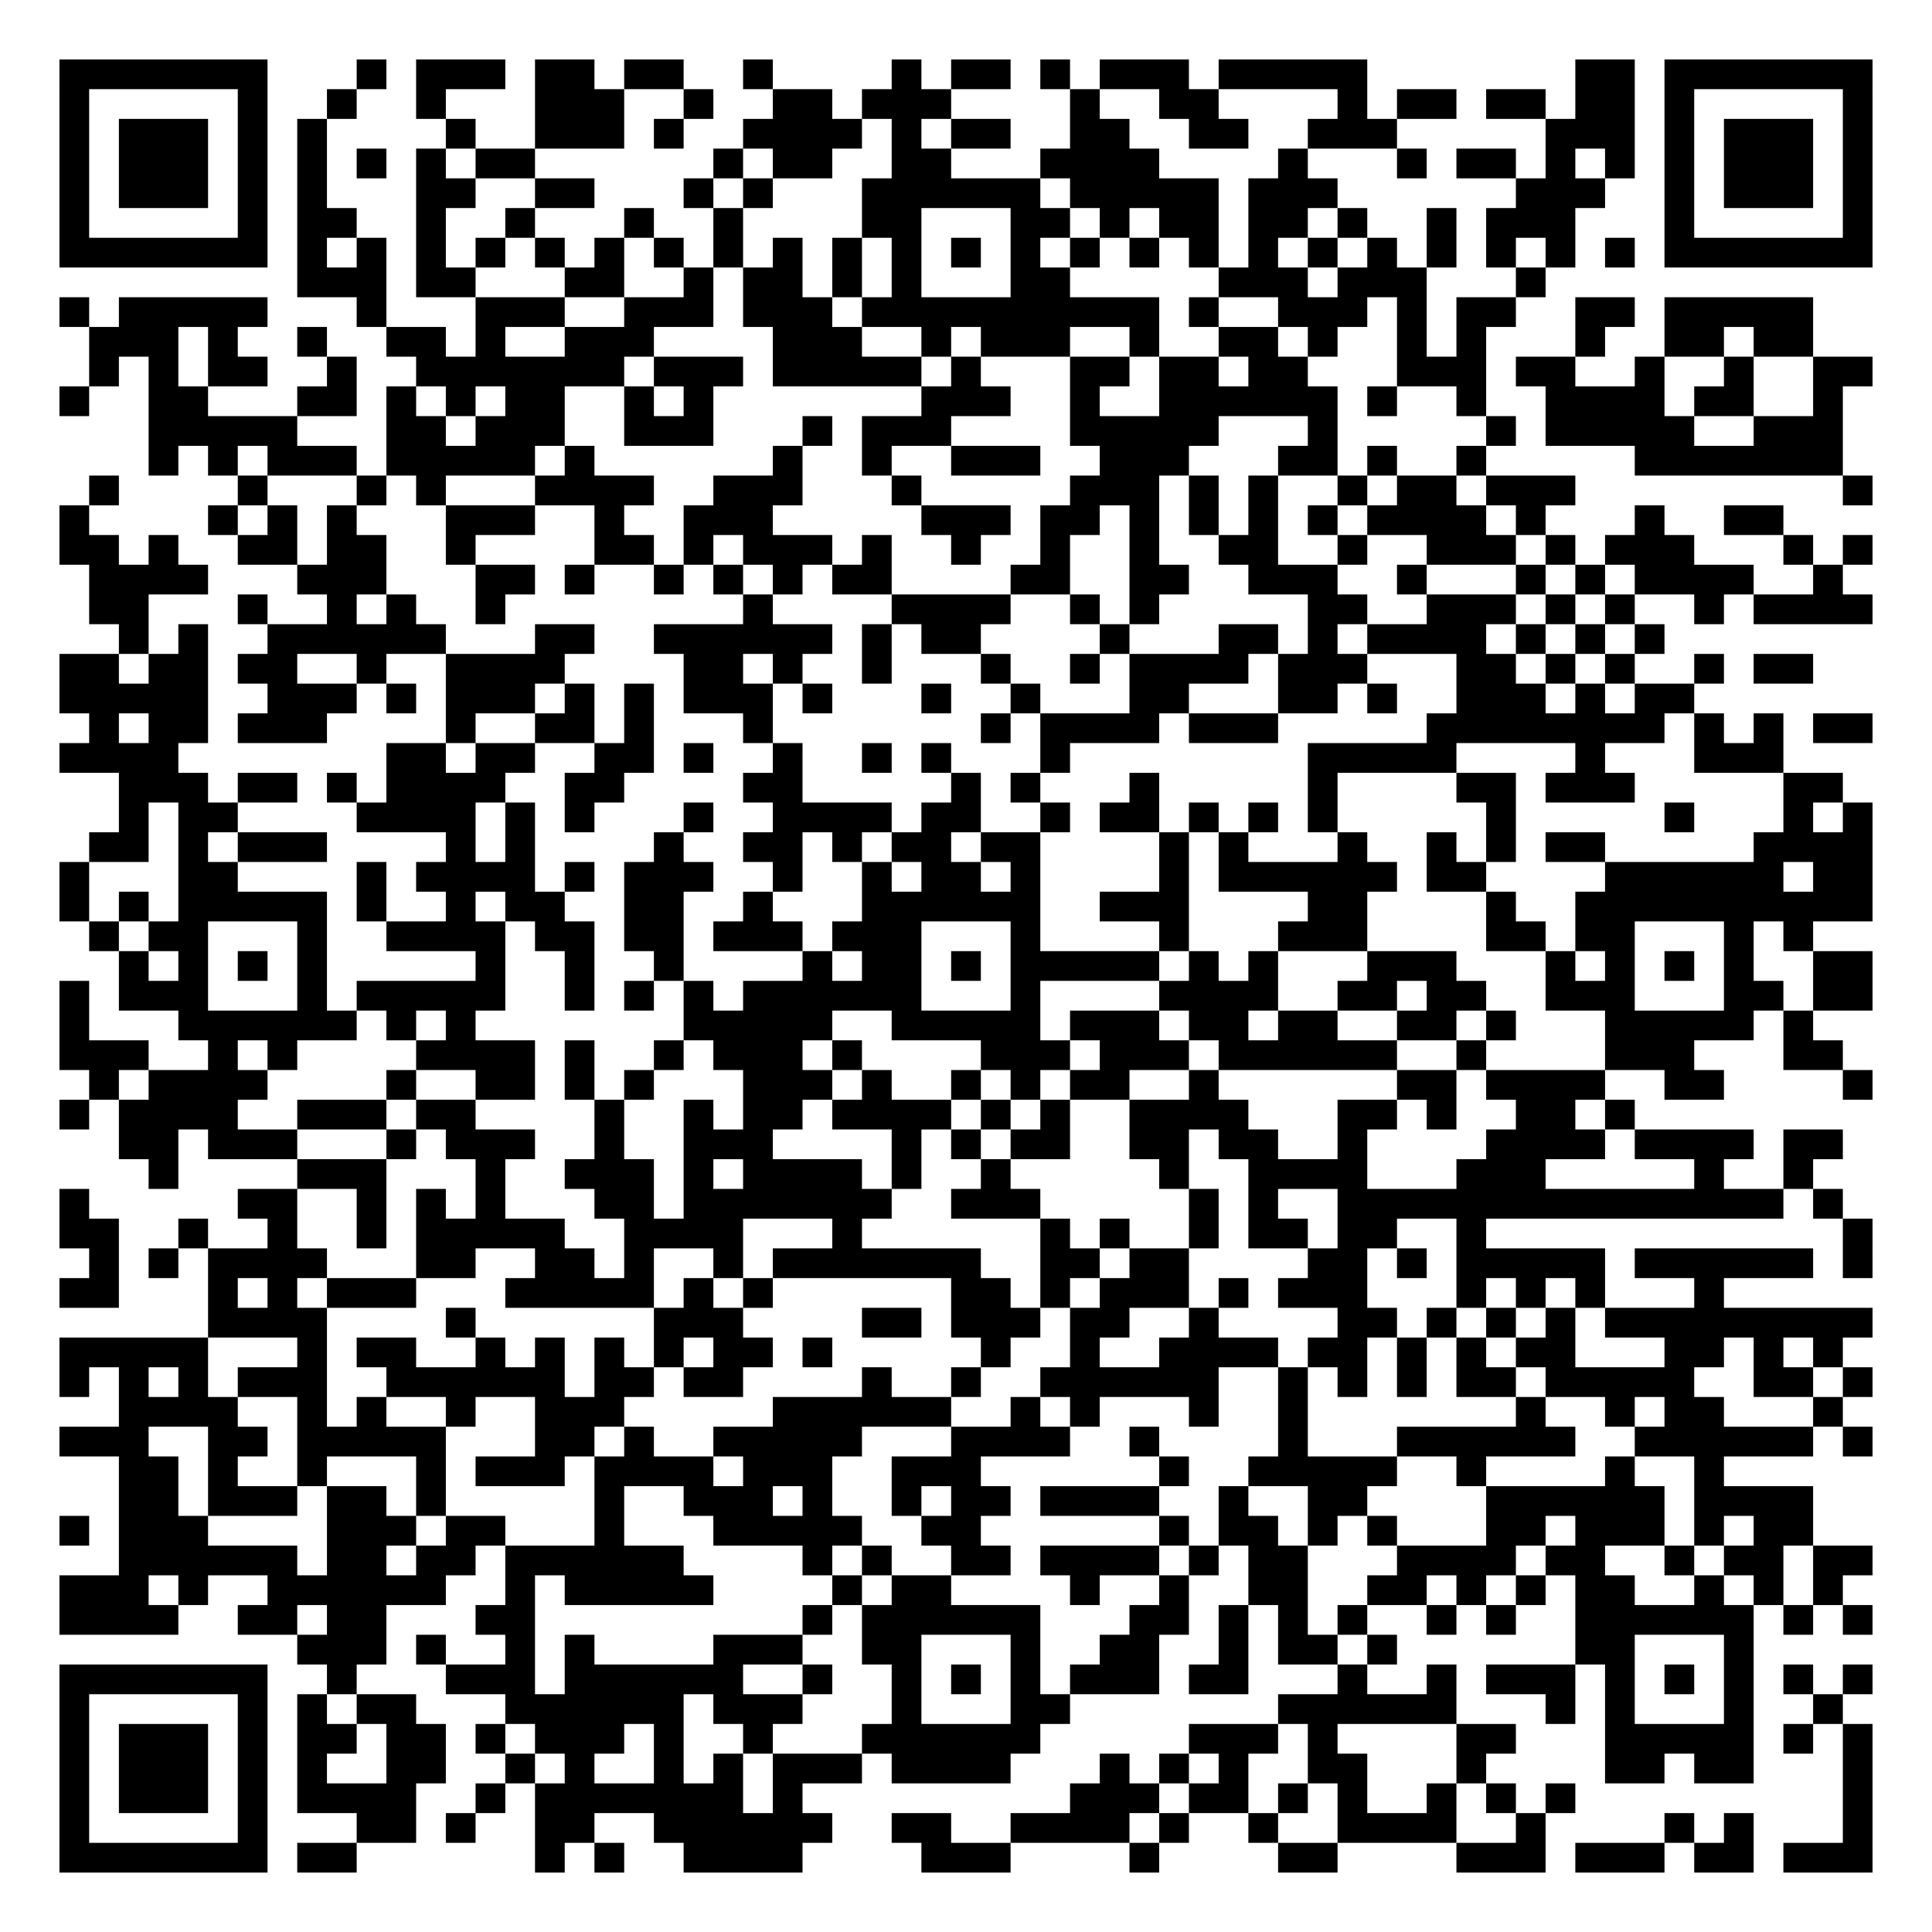
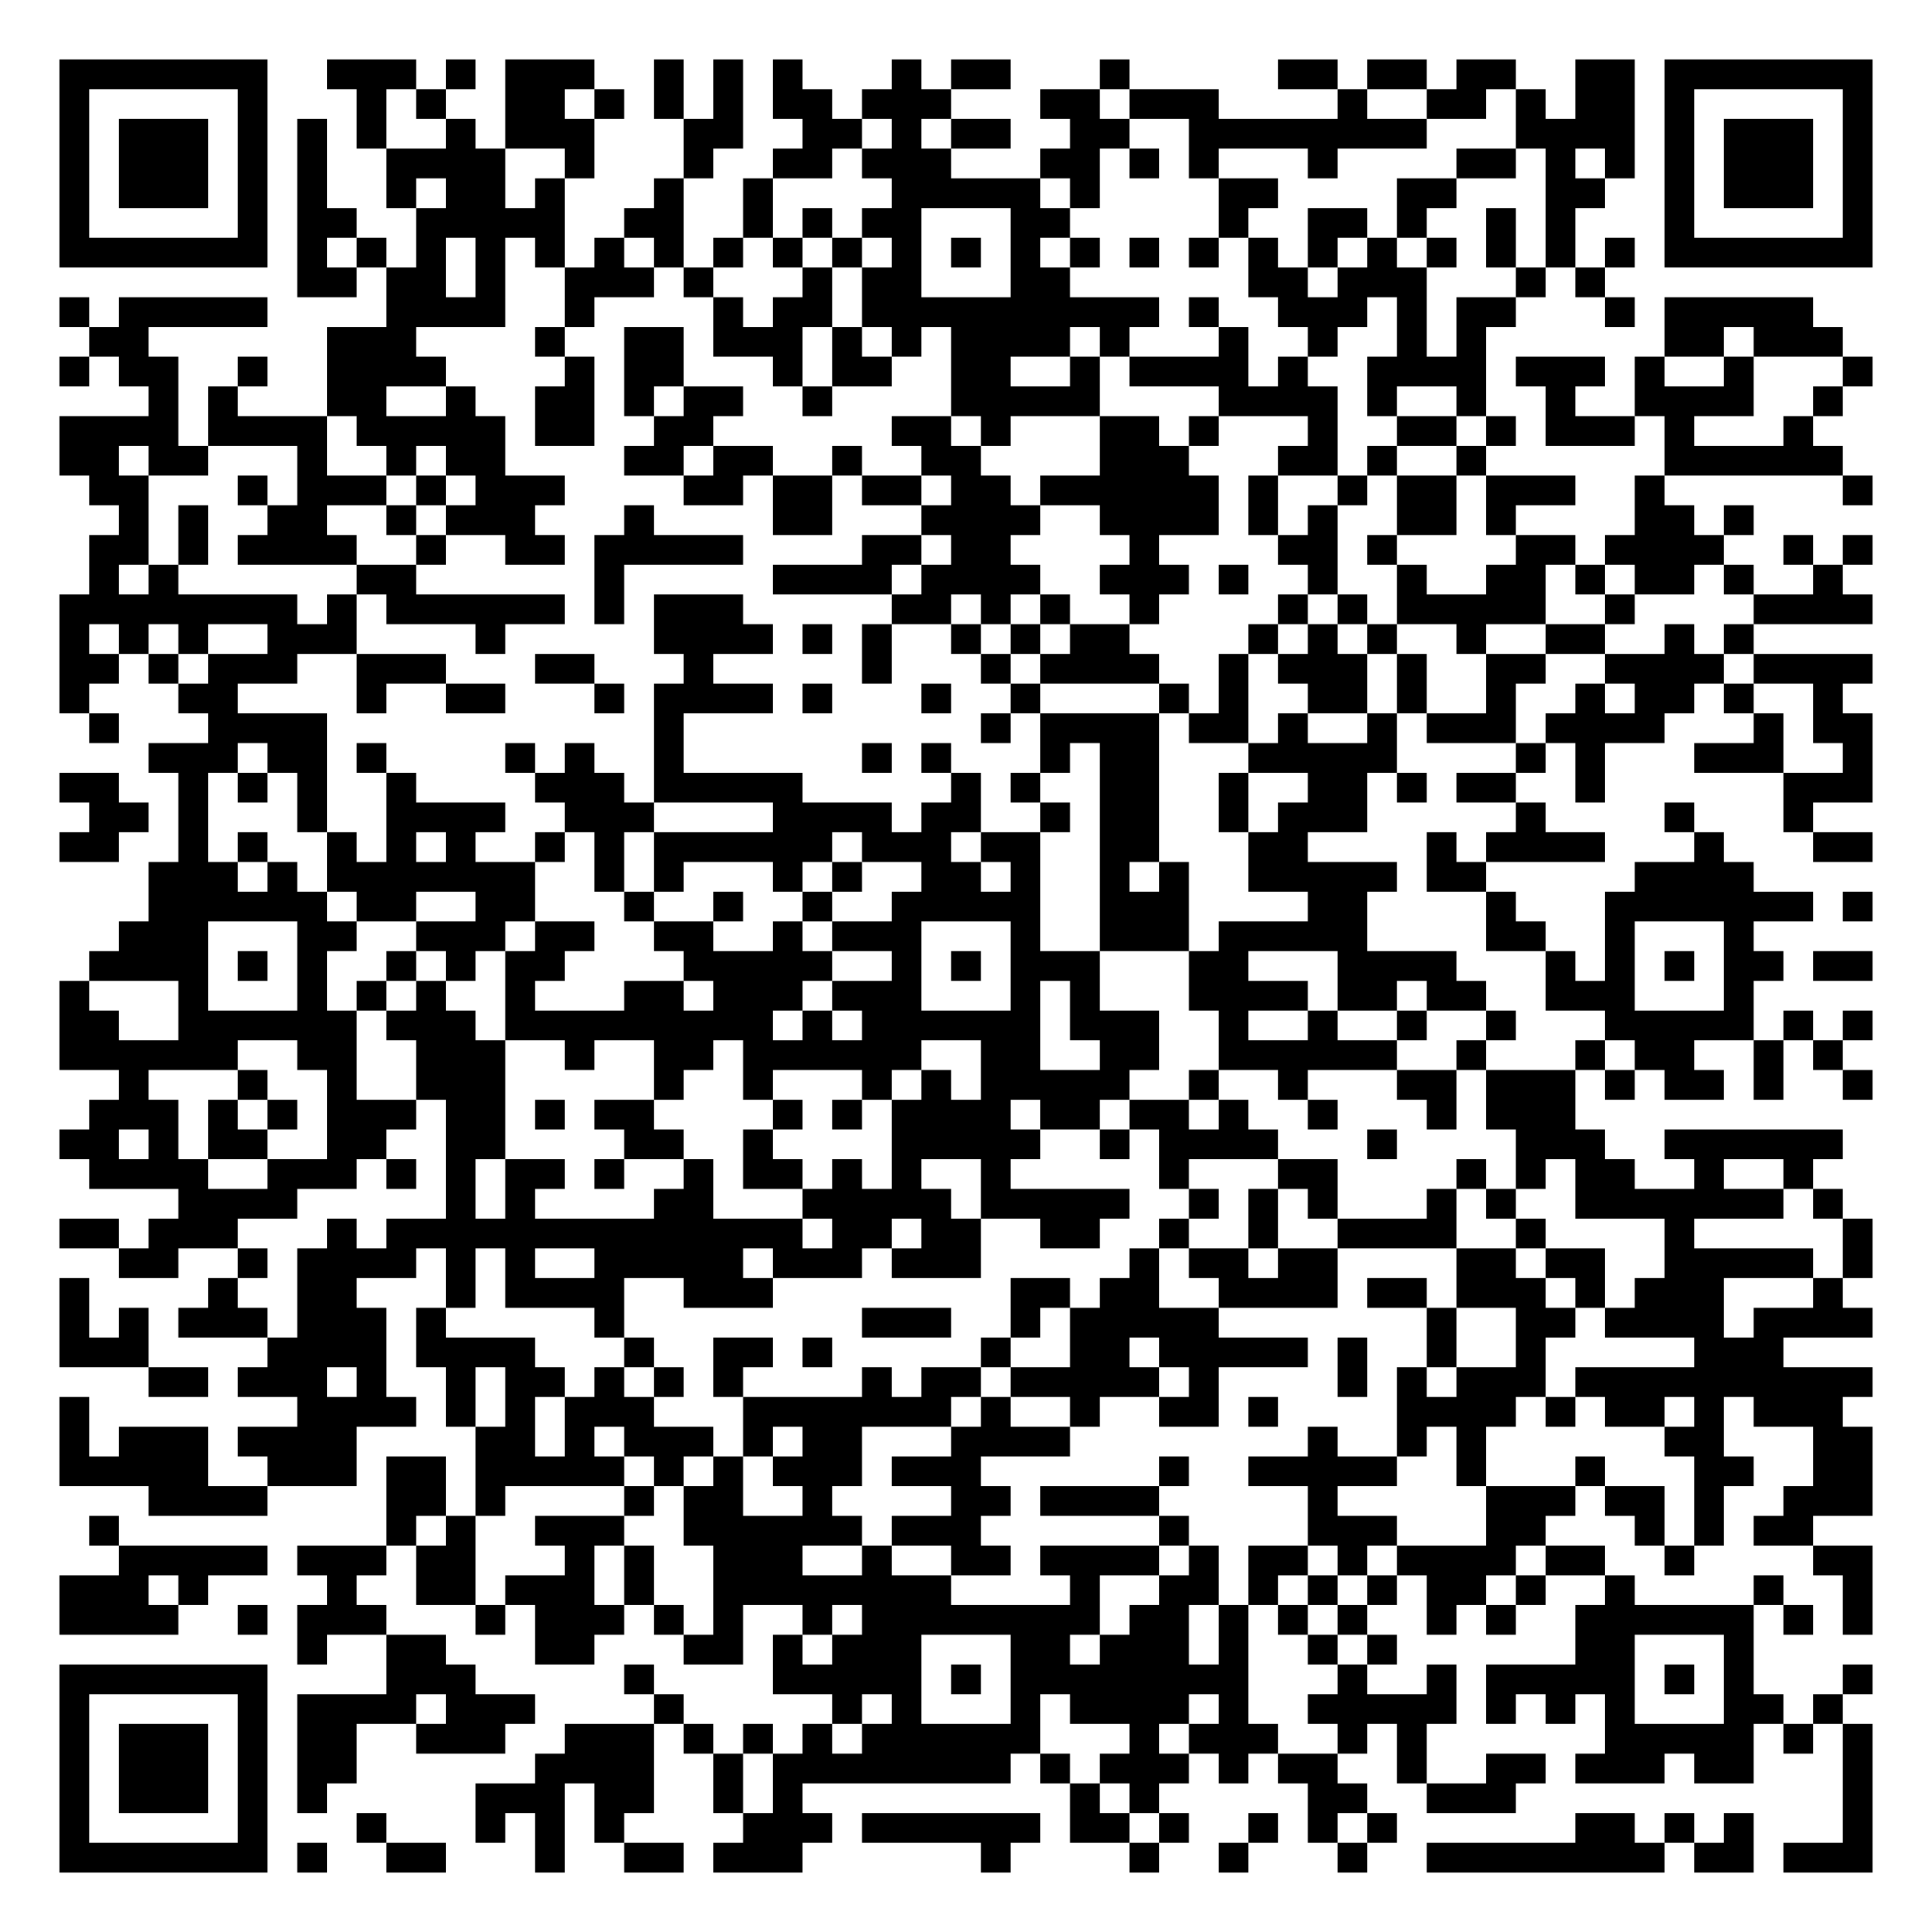
<svg xmlns="http://www.w3.org/2000/svg" width="260" height="260" class="segno">
  <g transform="scale(4)">
    <path fill="#fff" d="M0 0h65v65h-65z" />
-     <path class="qrline" stroke="#000" d="M2 2.5h7m3 0h1m1 0h3m1 0h2m1 0h2m2 0h1m4 0h1m1 0h2m1 0h1m1 0h3m1 0h5m7 0h2m1 0h7m-61 1h1m5 0h1m2 0h1m2 0h1m3 0h3m2 0h1m2 0h2m1 0h3m4 0h1m2 0h2m4 0h1m1 0h2m1 0h2m1 0h2m1 0h1m5 0h1m-61 1h1m1 0h3m1 0h1m1 0h1m4 0h1m2 0h3m1 0h1m2 0h4m1 0h1m1 0h2m2 0h2m2 0h2m2 0h3m5 0h3m1 0h1m1 0h3m1 0h1m-61 1h1m1 0h3m1 0h1m1 0h1m1 0h1m1 0h1m1 0h2m6 0h1m1 0h2m2 0h2m3 0h4m4 0h1m3 0h1m1 0h2m1 0h1m1 0h1m1 0h1m1 0h3m1 0h1m-61 1h1m1 0h3m1 0h1m1 0h1m3 0h2m2 0h2m3 0h1m1 0h1m3 0h6m1 0h5m1 0h3m6 0h3m2 0h1m1 0h3m1 0h1m-61 1h1m5 0h1m1 0h2m2 0h1m2 0h1m3 0h1m2 0h1m4 0h2m3 0h2m1 0h1m1 0h2m1 0h2m1 0h1m2 0h1m1 0h3m3 0h1m5 0h1m-61 1h7m1 0h1m1 0h1m1 0h1m1 0h1m1 0h1m1 0h1m1 0h1m1 0h1m1 0h1m1 0h1m1 0h1m1 0h1m1 0h1m1 0h1m1 0h1m1 0h1m1 0h1m1 0h1m1 0h1m1 0h1m1 0h1m1 0h1m1 0h1m1 0h7m-53 1h3m1 0h2m3 0h2m2 0h1m1 0h2m1 0h1m1 0h1m3 0h2m5 0h3m1 0h3m3 0h1m-50 1h1m1 0h5m3 0h1m3 0h3m2 0h3m1 0h3m1 0h10m1 0h1m2 0h3m1 0h1m1 0h2m2 0h2m1 0h5m-58 1h3m1 0h1m2 0h1m2 0h2m1 0h1m2 0h3m4 0h3m2 0h1m1 0h3m2 0h1m2 0h2m1 0h1m2 0h1m1 0h1m3 0h1m2 0h2m1 0h2m-58 1h1m1 0h1m1 0h2m2 0h1m2 0h7m1 0h3m1 0h5m1 0h1m3 0h2m1 0h2m1 0h2m3 0h3m1 0h2m2 0h1m2 0h1m2 0h2m-61 1h1m2 0h2m3 0h2m1 0h1m1 0h1m1 0h2m2 0h1m1 0h1m7 0h3m2 0h1m2 0h6m1 0h1m2 0h1m2 0h4m1 0h2m2 0h1m-57 1h5m3 0h2m1 0h3m2 0h3m3 0h1m1 0h3m4 0h5m3 0h1m5 0h1m1 0h5m2 0h3m-57 1h1m1 0h1m1 0h3m1 0h5m1 0h1m6 0h1m2 0h1m2 0h3m2 0h3m3 0h2m1 0h1m2 0h1m5 0h7m-59 1h1m4 0h1m3 0h1m1 0h1m3 0h4m2 0h3m3 0h1m5 0h3m1 0h1m1 0h1m2 0h1m1 0h2m1 0h3m9 0h1m-61 1h1m4 0h1m1 0h1m1 0h1m3 0h3m2 0h1m2 0h3m5 0h3m1 0h2m1 0h1m1 0h1m1 0h1m1 0h1m1 0h4m1 0h1m3 0h1m2 0h2m-58 1h2m1 0h1m2 0h2m1 0h2m2 0h1m4 0h2m1 0h1m1 0h3m1 0h1m2 0h1m2 0h1m2 0h1m2 0h2m2 0h1m2 0h3m1 0h1m1 0h3m3 0h1m1 0h1m-60 1h4m3 0h3m3 0h2m1 0h1m2 0h1m1 0h1m1 0h1m1 0h2m4 0h2m2 0h2m2 0h3m2 0h1m3 0h1m1 0h1m1 0h4m2 0h1m-59 1h2m3 0h1m2 0h1m1 0h1m2 0h1m8 0h1m4 0h4m2 0h1m1 0h1m5 0h2m2 0h3m1 0h1m1 0h1m2 0h1m1 0h4m-59 1h1m1 0h1m2 0h6m3 0h2m2 0h6m1 0h1m1 0h2m4 0h1m3 0h2m1 0h1m1 0h4m1 0h1m1 0h1m1 0h1m-54 1h2m1 0h2m1 0h2m2 0h1m2 0h4m4 0h2m1 0h1m2 0h1m3 0h1m2 0h1m1 0h4m1 0h3m3 0h2m1 0h1m1 0h1m2 0h1m1 0h2m-59 1h5m2 0h3m1 0h1m1 0h3m1 0h1m1 0h1m1 0h3m1 0h1m3 0h1m2 0h1m3 0h2m3 0h2m1 0h1m2 0h3m1 0h1m1 0h2m-54 1h1m1 0h2m1 0h3m4 0h1m2 0h2m1 0h1m3 0h1m7 0h1m1 0h4m1 0h3m5 0h8m1 0h1m1 0h1m1 0h2m-61 1h4m7 0h2m1 0h2m2 0h2m1 0h1m2 0h1m2 0h1m1 0h1m3 0h1m8 0h5m4 0h1m3 0h3m-56 1h3m1 0h2m1 0h1m1 0h4m2 0h2m4 0h2m5 0h1m1 0h1m3 0h1m5 0h1m4 0h2m1 0h3m5 0h2m-58 1h1m1 0h2m4 0h4m1 0h1m1 0h1m3 0h1m2 0h4m1 0h2m2 0h1m1 0h2m1 0h1m1 0h1m1 0h1m5 0h1m5 0h1m3 0h1m1 0h1m-60 1h2m1 0h1m1 0h3m4 0h1m1 0h1m4 0h1m2 0h2m1 0h1m1 0h2m1 0h2m4 0h1m1 0h1m3 0h1m2 0h1m1 0h1m1 0h2m5 0h4m-61 1h1m3 0h2m4 0h1m1 0h4m1 0h1m1 0h3m2 0h1m2 0h1m1 0h2m1 0h1m4 0h1m1 0h6m1 0h2m4 0h6m1 0h2m-61 1h1m1 0h1m1 0h5m1 0h1m2 0h1m1 0h2m2 0h2m2 0h1m3 0h6m2 0h3m4 0h2m4 0h1m2 0h10m-60 1h1m1 0h2m3 0h1m2 0h4m1 0h2m1 0h2m1 0h3m1 0h3m3 0h1m4 0h1m3 0h3m4 0h2m1 0h2m3 0h1m1 0h1m-57 1h1m1 0h1m1 0h1m1 0h1m5 0h1m2 0h1m2 0h1m4 0h1m1 0h2m1 0h1m1 0h5m1 0h1m1 0h1m3 0h3m3 0h1m1 0h1m1 0h1m1 0h1m2 0h2m-61 1h1m1 0h3m3 0h1m1 0h5m2 0h1m1 0h1m1 0h1m1 0h6m3 0h1m4 0h4m2 0h2m1 0h2m2 0h3m3 0h2m1 0h2m-61 1h1m3 0h6m1 0h1m1 0h1m7 0h5m2 0h5m1 0h3m1 0h2m1 0h2m2 0h2m1 0h1m3 0h5m1 0h1m-59 1h3m2 0h1m1 0h1m4 0h4m1 0h1m2 0h1m1 0h3m1 0h1m4 0h3m1 0h3m1 0h6m2 0h1m4 0h3m3 0h2m-59 1h1m1 0h4m4 0h1m2 0h2m1 0h1m1 0h1m3 0h3m1 0h1m2 0h1m1 0h1m1 0h2m2 0h1m6 0h2m1 0h4m2 0h2m4 0h1m-61 1h1m1 0h4m2 0h3m1 0h2m4 0h1m2 0h1m1 0h2m1 0h4m1 0h1m1 0h1m2 0h4m3 0h2m1 0h1m2 0h2m1 0h1m-51 1h2m1 0h3m3 0h1m1 0h3m2 0h1m2 0h3m4 0h1m1 0h1m1 0h2m2 0h2m1 0h2m2 0h1m4 0h4m1 0h4m1 0h2m-57 1h1m4 0h3m3 0h1m2 0h3m1 0h1m1 0h4m1 0h1m2 0h1m5 0h1m2 0h4m3 0h3m5 0h1m2 0h1m-59 1h1m5 0h2m2 0h1m1 0h1m1 0h1m3 0h2m1 0h7m2 0h3m5 0h1m1 0h1m2 0h15m1 0h1m-60 1h2m2 0h1m2 0h1m2 0h1m1 0h5m2 0h4m3 0h1m6 0h1m1 0h1m2 0h1m1 0h2m1 0h2m2 0h1m12 0h1m-60 1h1m1 0h1m1 0h4m3 0h2m2 0h2m1 0h1m2 0h1m1 0h7m2 0h2m1 0h2m4 0h2m1 0h1m1 0h5m1 0h6m1 0h1m-61 1h2m3 0h1m1 0h1m1 0h3m3 0h5m1 0h1m1 0h1m6 0h2m1 0h1m1 0h3m1 0h1m1 0h3m3 0h1m1 0h1m1 0h1m3 0h1m-51 1h4m4 0h1m6 0h3m4 0h2m1 0h3m1 0h2m2 0h1m4 0h2m1 0h1m1 0h1m1 0h1m1 0h9m-61 1h5m3 0h1m1 0h2m2 0h1m1 0h1m1 0h1m1 0h1m1 0h2m1 0h1m5 0h1m2 0h1m2 0h4m1 0h2m1 0h1m1 0h1m1 0h2m3 0h2m1 0h1m1 0h1m-60 1h1m1 0h1m1 0h1m1 0h3m2 0h6m1 0h2m1 0h2m4 0h1m2 0h1m2 0h6m2 0h1m1 0h1m1 0h1m1 0h2m1 0h5m2 0h2m1 0h1m-59 1h4m2 0h1m1 0h1m2 0h1m2 0h3m5 0h6m2 0h1m1 0h1m3 0h1m2 0h1m7 0h1m2 0h1m1 0h2m3 0h1m-60 1h3m2 0h2m1 0h5m3 0h2m1 0h1m2 0h5m3 0h4m2 0h1m4 0h1m3 0h6m2 0h6m1 0h1m-59 1h2m1 0h1m2 0h1m3 0h1m1 0h3m1 0h4m1 0h3m2 0h3m6 0h1m2 0h5m2 0h1m4 0h1m2 0h1m-54 1h2m1 0h3m1 0h2m1 0h1m5 0h1m2 0h3m1 0h1m2 0h1m1 0h2m1 0h4m2 0h1m2 0h2m4 0h6m1 0h4m-59 1h1m1 0h3m4 0h3m1 0h2m3 0h1m3 0h5m2 0h2m6 0h1m1 0h2m1 0h1m1 0h1m3 0h2m1 0h3m1 0h1m1 0h2m-57 1h6m1 0h2m1 0h2m1 0h6m4 0h1m1 0h1m2 0h2m1 0h4m1 0h1m1 0h2m3 0h4m1 0h2m2 0h1m1 0h2m1 0h2m-61 1h3m1 0h1m2 0h6m2 0h1m1 0h5m4 0h1m1 0h2m4 0h1m2 0h1m2 0h2m2 0h2m1 0h1m1 0h1m1 0h2m2 0h1m1 0h1m1 0h1m-60 1h4m2 0h2m1 0h2m3 0h2m9 0h1m1 0h6m3 0h2m1 0h1m1 0h1m1 0h1m2 0h1m1 0h1m2 0h6m1 0h1m1 0h1m-53 1h3m1 0h1m2 0h1m1 0h1m4 0h3m2 0h2m3 0h1m2 0h2m2 0h1m1 0h2m1 0h1m6 0h2m3 0h1m-57 1h7m2 0h1m3 0h3m1 0h6m2 0h1m2 0h1m1 0h1m1 0h1m1 0h3m1 0h2m3 0h1m2 0h1m1 0h3m1 0h1m1 0h1m1 0h1m1 0h1m1 0h1m-61 1h1m5 0h1m1 0h1m1 0h2m3 0h6m1 0h3m3 0h1m3 0h2m7 0h6m3 0h1m1 0h1m3 0h1m2 0h1m-60 1h1m1 0h3m1 0h1m1 0h2m1 0h2m1 0h1m1 0h3m1 0h1m2 0h1m3 0h6m5 0h3m1 0h1m4 0h2m3 0h5m1 0h1m1 0h1m-61 1h1m1 0h3m1 0h1m1 0h1m2 0h2m2 0h1m1 0h1m2 0h1m1 0h1m1 0h3m1 0h4m3 0h1m1 0h1m1 0h1m2 0h2m3 0h1m4 0h2m1 0h2m3 0h1m-61 1h1m1 0h3m1 0h1m1 0h4m2 0h1m1 0h7m1 0h1m9 0h3m1 0h2m1 0h1m1 0h1m2 0h1m1 0h1m1 0h1m9 0h1m-61 1h1m5 0h1m3 0h2m1 0h1m2 0h2m2 0h6m2 0h2m2 0h4m1 0h1m2 0h1m2 0h4m2 0h1m4 0h1m1 0h1m3 0h1m-61 1h7m1 0h2m6 0h1m1 0h1m2 0h4m4 0h3m4 0h1m4 0h2m4 0h3m1 0h3m1 0h2m1 0h3" />
+     <path class="qrline" stroke="#000" d="M2 2.5h7m2 0h3m1 0h1m1 0h3m2 0h1m1 0h1m1 0h1m3 0h1m1 0h2m3 0h1m5 0h2m1 0h2m1 0h2m2 0h2m1 0h7m-61 1h1m5 0h1m3 0h1m1 0h1m2 0h2m1 0h1m1 0h1m1 0h1m1 0h2m1 0h3m3 0h2m1 0h3m4 0h1m2 0h2m1 0h1m1 0h2m1 0h1m5 0h1m-61 1h1m1 0h3m1 0h1m1 0h1m1 0h1m2 0h1m1 0h3m3 0h2m2 0h2m1 0h1m1 0h2m2 0h2m2 0h8m3 0h4m1 0h1m1 0h3m1 0h1m-61 1h1m1 0h3m1 0h1m1 0h1m2 0h4m2 0h1m3 0h1m2 0h2m1 0h3m3 0h2m1 0h1m1 0h1m3 0h1m4 0h2m1 0h1m1 0h1m1 0h1m1 0h3m1 0h1m-61 1h1m1 0h3m1 0h1m1 0h1m2 0h1m1 0h2m1 0h1m3 0h1m2 0h1m4 0h5m1 0h1m4 0h2m4 0h2m3 0h2m2 0h1m1 0h3m1 0h1m-61 1h1m5 0h1m1 0h2m2 0h5m2 0h2m2 0h1m1 0h1m1 0h2m3 0h2m5 0h1m2 0h2m1 0h1m2 0h1m1 0h1m3 0h1m5 0h1m-61 1h7m1 0h1m1 0h1m1 0h1m1 0h1m1 0h1m1 0h1m1 0h1m1 0h1m1 0h1m1 0h1m1 0h1m1 0h1m1 0h1m1 0h1m1 0h1m1 0h1m1 0h1m1 0h1m1 0h1m1 0h1m1 0h1m1 0h1m1 0h1m1 0h7m-53 1h2m1 0h2m1 0h1m2 0h3m1 0h1m3 0h1m1 0h2m3 0h2m6 0h2m1 0h3m3 0h1m1 0h1m-52 1h1m1 0h5m4 0h4m2 0h1m4 0h1m1 0h2m1 0h10m1 0h1m2 0h3m1 0h1m1 0h2m3 0h1m1 0h5m-58 1h2m6 0h3m4 0h1m2 0h2m1 0h3m1 0h1m1 0h1m1 0h4m1 0h1m3 0h1m2 0h1m2 0h1m1 0h1m6 0h2m1 0h3m-60 1h1m1 0h2m2 0h1m2 0h4m4 0h1m1 0h2m3 0h1m1 0h2m2 0h2m2 0h1m1 0h4m1 0h1m2 0h4m1 0h3m1 0h1m2 0h1m3 0h1m-58 1h1m1 0h1m3 0h2m2 0h1m2 0h2m1 0h1m1 0h2m2 0h1m4 0h5m4 0h4m1 0h1m2 0h1m2 0h1m2 0h4m2 0h1m-60 1h4m1 0h4m1 0h5m1 0h2m2 0h2m6 0h2m1 0h1m3 0h2m1 0h1m3 0h1m2 0h2m1 0h1m1 0h3m1 0h1m3 0h1m-59 1h2m1 0h2m3 0h1m2 0h1m1 0h2m4 0h2m1 0h2m2 0h1m2 0h2m4 0h3m3 0h2m1 0h1m2 0h1m6 0h6m-59 1h2m3 0h1m1 0h3m1 0h1m1 0h3m4 0h2m1 0h2m1 0h2m1 0h2m1 0h6m1 0h1m2 0h1m1 0h2m1 0h3m2 0h1m6 0h1m-59 1h1m1 0h1m2 0h2m2 0h1m1 0h3m3 0h1m4 0h2m3 0h4m2 0h4m1 0h1m1 0h1m2 0h2m1 0h1m4 0h2m1 0h1m-56 1h2m1 0h1m1 0h4m2 0h1m2 0h2m1 0h5m4 0h2m1 0h2m4 0h1m4 0h2m1 0h1m4 0h2m1 0h4m2 0h1m1 0h1m-60 1h1m1 0h1m6 0h2m6 0h1m5 0h4m1 0h4m2 0h3m1 0h1m2 0h1m2 0h1m2 0h2m1 0h1m1 0h2m1 0h1m2 0h1m-60 1h8m1 0h1m1 0h6m1 0h1m1 0h3m5 0h2m1 0h1m1 0h1m2 0h1m4 0h1m1 0h1m1 0h5m2 0h1m4 0h4m-61 1h1m1 0h1m1 0h1m2 0h3m4 0h1m5 0h4m1 0h1m1 0h1m2 0h1m1 0h1m1 0h2m4 0h1m1 0h1m1 0h1m2 0h1m2 0h2m2 0h1m1 0h1m-57 1h2m1 0h1m1 0h3m2 0h3m3 0h2m3 0h1m5 0h1m3 0h1m1 0h4m2 0h1m1 0h3m1 0h1m2 0h2m2 0h4m1 0h4m-61 1h1m3 0h2m4 0h1m2 0h2m3 0h1m1 0h4m1 0h1m3 0h1m2 0h1m4 0h1m1 0h1m2 0h2m1 0h1m2 0h1m2 0h1m1 0h2m1 0h1m2 0h1m-59 1h1m3 0h4m11 0h1m10 0h1m1 0h4m1 0h2m1 0h1m2 0h1m1 0h3m1 0h4m3 0h1m1 0h2m-58 1h3m1 0h2m1 0h1m4 0h1m1 0h1m2 0h1m6 0h1m1 0h1m3 0h1m1 0h2m3 0h5m4 0h1m1 0h1m3 0h3m2 0h1m-61 1h2m2 0h1m1 0h1m1 0h1m2 0h1m4 0h3m1 0h5m5 0h1m1 0h1m2 0h2m2 0h1m2 0h2m1 0h1m1 0h2m2 0h1m6 0h3m-60 1h2m1 0h1m3 0h1m2 0h4m2 0h3m4 0h4m1 0h2m2 0h1m1 0h2m2 0h1m1 0h3m5 0h1m4 0h1m3 0h1m-59 1h2m2 0h1m1 0h1m2 0h1m1 0h1m1 0h1m2 0h1m1 0h1m1 0h6m1 0h3m1 0h2m2 0h2m3 0h2m4 0h1m1 0h4m3 0h1m3 0h2m-58 1h3m1 0h1m1 0h7m2 0h1m1 0h1m3 0h1m1 0h1m2 0h2m1 0h1m2 0h1m1 0h1m2 0h5m1 0h2m5 0h4m-54 1h6m1 0h2m2 0h2m3 0h1m2 0h1m2 0h1m2 0h5m2 0h3m4 0h2m4 0h1m3 0h7m1 0h1m-59 1h3m3 0h2m2 0h3m1 0h2m2 0h2m2 0h1m1 0h3m3 0h1m2 0h3m1 0h5m4 0h2m2 0h1m3 0h1m-56 1h4m1 0h1m1 0h1m2 0h1m1 0h1m1 0h2m4 0h5m2 0h1m1 0h1m1 0h3m3 0h2m3 0h4m3 0h1m1 0h1m1 0h1m1 0h2m1 0h2m-61 1h1m3 0h1m3 0h1m1 0h1m1 0h1m2 0h1m3 0h2m1 0h3m1 0h3m3 0h1m1 0h1m3 0h4m1 0h2m1 0h2m2 0h3m3 0h1m-57 1h2m2 0h6m1 0h3m1 0h9m1 0h1m1 0h6m1 0h3m2 0h1m2 0h1m2 0h1m2 0h1m3 0h5m1 0h1m1 0h1m-61 1h6m2 0h2m2 0h3m2 0h1m2 0h2m1 0h6m2 0h2m2 0h2m2 0h6m2 0h1m3 0h1m1 0h2m2 0h1m1 0h1m-58 1h1m3 0h1m2 0h1m2 0h3m5 0h1m2 0h1m3 0h1m1 0h1m1 0h5m2 0h1m2 0h1m3 0h2m1 0h3m1 0h1m1 0h2m1 0h1m2 0h1m-60 1h3m1 0h1m1 0h1m1 0h3m1 0h2m1 0h1m1 0h2m4 0h1m1 0h1m1 0h4m1 0h2m1 0h2m1 0h1m2 0h1m3 0h1m1 0h3m-51 1h2m1 0h1m1 0h2m2 0h2m2 0h2m4 0h2m2 0h1m4 0h5m2 0h1m1 0h4m3 0h1m4 0h3m2 0h6m-59 1h4m2 0h3m1 0h1m1 0h1m1 0h2m1 0h1m2 0h1m1 0h2m1 0h1m1 0h1m2 0h1m5 0h1m3 0h2m4 0h1m1 0h1m1 0h2m2 0h1m2 0h1m-55 1h4m5 0h1m1 0h1m4 0h2m3 0h5m1 0h5m2 0h1m1 0h1m1 0h1m3 0h1m1 0h1m2 0h7m1 0h1m-60 1h2m1 0h3m3 0h1m1 0h14m1 0h2m1 0h2m2 0h2m2 0h1m2 0h1m2 0h4m2 0h1m4 0h1m5 0h1m-59 1h2m2 0h1m1 0h4m1 0h1m1 0h1m2 0h5m1 0h3m1 0h3m5 0h1m1 0h2m1 0h2m4 0h2m1 0h2m2 0h5m1 0h1m-61 1h1m4 0h1m2 0h2m3 0h1m1 0h4m2 0h3m8 0h2m1 0h2m2 0h4m1 0h2m1 0h3m1 0h1m1 0h3m3 0h1m-60 1h1m1 0h1m1 0h3m1 0h3m1 0h1m5 0h1m8 0h3m2 0h1m1 0h5m7 0h1m2 0h2m1 0h4m1 0h4m-61 1h3m4 0h4m1 0h4m3 0h1m2 0h2m1 0h1m5 0h1m2 0h2m1 0h5m1 0h1m2 0h1m2 0h1m5 0h3m-55 1h2m1 0h3m1 0h1m2 0h1m1 0h2m1 0h1m1 0h1m1 0h1m4 0h1m1 0h2m1 0h5m1 0h1m4 0h1m1 0h1m1 0h3m1 0h10m-61 1h1m7 0h4m1 0h1m1 0h1m1 0h3m3 0h7m1 0h1m2 0h1m2 0h2m1 0h1m4 0h4m1 0h1m1 0h2m1 0h1m1 0h3m-60 1h1m1 0h3m1 0h4m4 0h2m1 0h1m1 0h3m1 0h1m1 0h2m3 0h4m8 0h1m2 0h1m1 0h1m6 0h2m3 0h2m-61 1h5m2 0h3m1 0h2m1 0h5m1 0h1m1 0h1m1 0h3m1 0h3m6 0h1m2 0h5m2 0h1m3 0h1m3 0h2m2 0h2m-58 1h4m4 0h2m1 0h1m4 0h1m1 0h2m2 0h1m4 0h2m1 0h4m5 0h1m5 0h3m1 0h2m1 0h1m2 0h3m-60 1h1m9 0h1m1 0h1m2 0h3m2 0h6m1 0h3m6 0h1m4 0h3m3 0h2m3 0h1m1 0h1m1 0h2m-57 1h5m1 0h3m1 0h2m3 0h1m1 0h1m2 0h3m2 0h1m2 0h2m1 0h4m1 0h1m1 0h2m1 0h1m1 0h4m1 0h2m2 0h1m4 0h2m-61 1h3m1 0h1m4 0h1m2 0h2m1 0h3m1 0h1m2 0h8m4 0h1m2 0h2m1 0h1m1 0h1m1 0h1m1 0h2m1 0h1m2 0h1m4 0h1m2 0h1m-61 1h4m2 0h1m1 0h3m3 0h1m1 0h3m1 0h1m1 0h1m2 0h1m1 0h8m1 0h2m1 0h1m1 0h1m1 0h1m2 0h1m1 0h1m2 0h6m1 0h1m1 0h1m-53 1h1m2 0h2m3 0h2m3 0h2m1 0h1m1 0h3m3 0h2m1 0h3m1 0h1m2 0h1m1 0h1m6 0h2m3 0h1m-57 1h7m4 0h3m5 0h1m4 0h5m1 0h1m1 0h8m3 0h1m2 0h1m1 0h5m1 0h1m1 0h1m3 0h1m-61 1h1m5 0h1m1 0h4m1 0h3m4 0h1m5 0h1m1 0h1m3 0h1m1 0h4m1 0h1m2 0h5m1 0h1m1 0h1m1 0h1m3 0h2m1 0h1m-60 1h1m1 0h3m1 0h1m1 0h2m2 0h3m2 0h3m1 0h1m1 0h1m1 0h1m1 0h6m3 0h1m1 0h3m2 0h1m1 0h1m6 0h5m1 0h1m1 0h1m-61 1h1m1 0h3m1 0h1m1 0h2m6 0h4m2 0h1m1 0h8m1 0h1m1 0h3m1 0h1m1 0h2m2 0h1m2 0h2m1 0h3m1 0h2m3 0h1m-61 1h1m1 0h3m1 0h1m1 0h1m5 0h3m1 0h2m2 0h1m1 0h1m9 0h1m1 0h1m5 0h2m2 0h3m11 0h1m-61 1h1m5 0h1m3 0h1m3 0h1m1 0h1m1 0h1m4 0h3m1 0h6m1 0h2m1 0h1m2 0h1m1 0h1m1 0h1m6 0h2m1 0h1m1 0h1m3 0h1m-61 1h7m1 0h1m2 0h2m3 0h1m2 0h2m1 0h3m6 0h1m4 0h1m2 0h1m3 0h1m2 0h8m1 0h2m1 0h3" />
  </g>
</svg>
